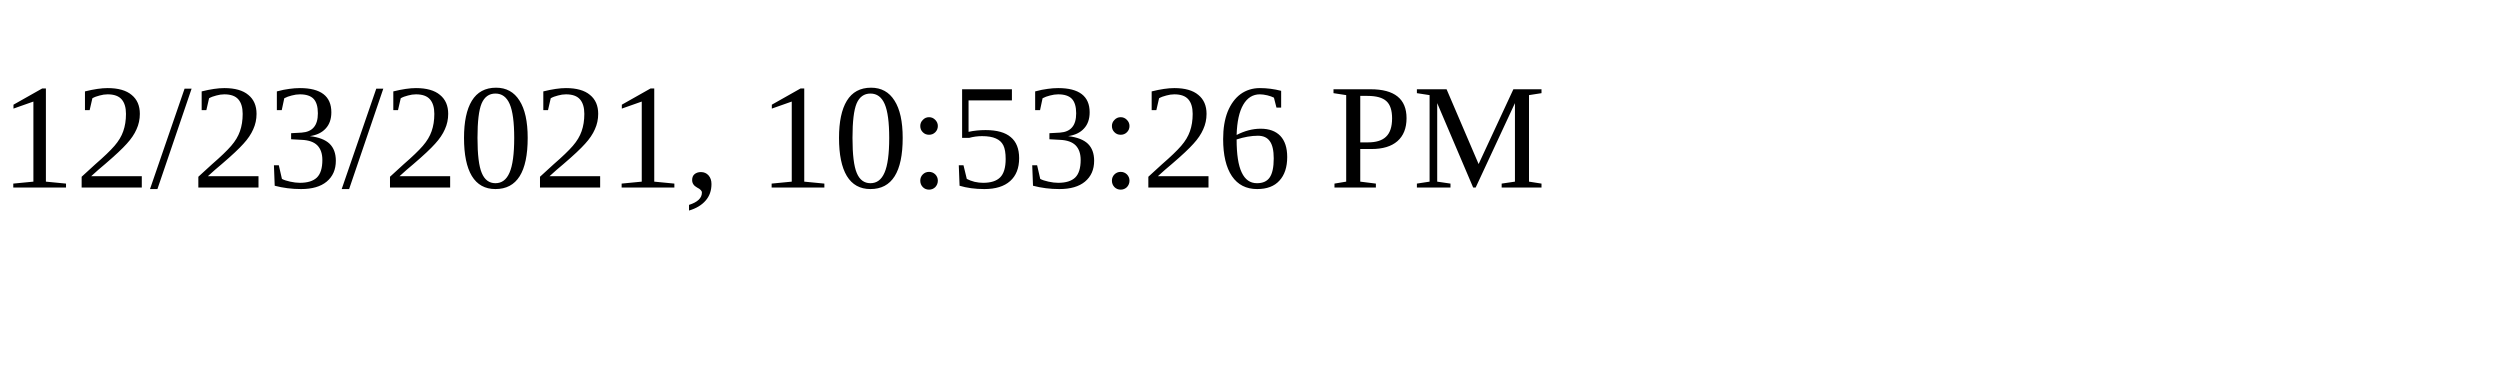
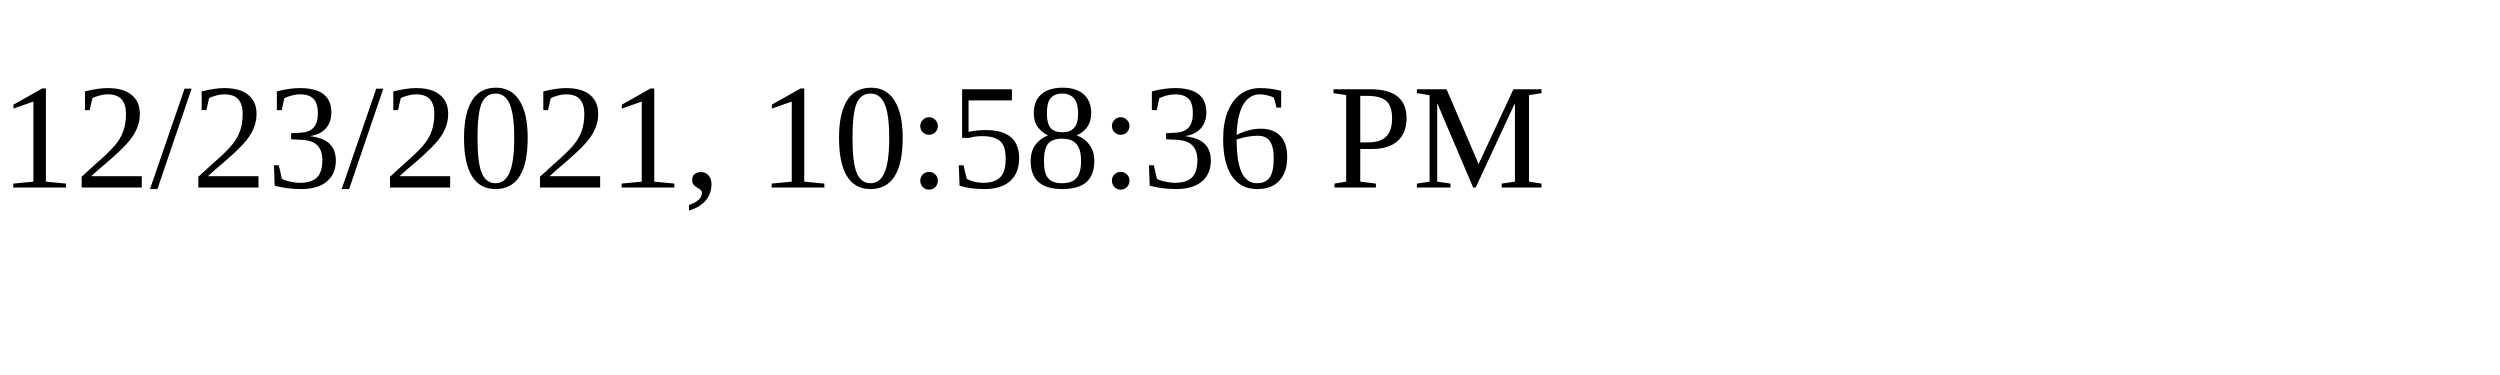
<svg xmlns="http://www.w3.org/2000/svg" height="30" width="200">
-   <text x="0" y="15">12/23/2021, 10:53:26 PM</text>
+   <text x="0" y="15">12/23/2021, 10:58:36 PM</text>
</svg>
